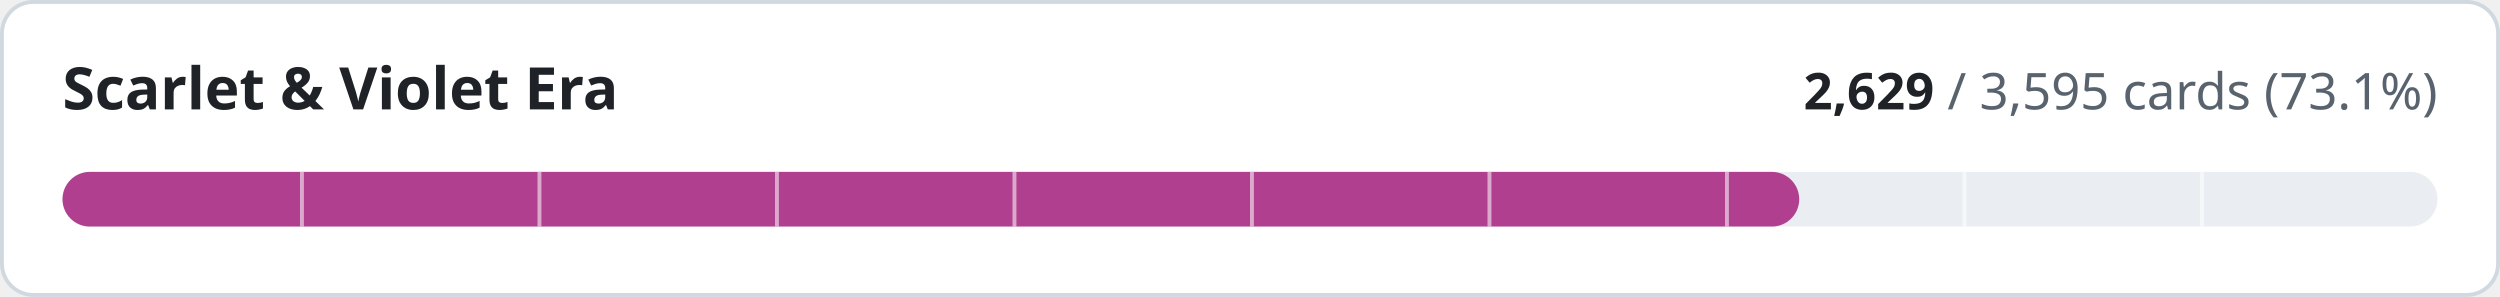
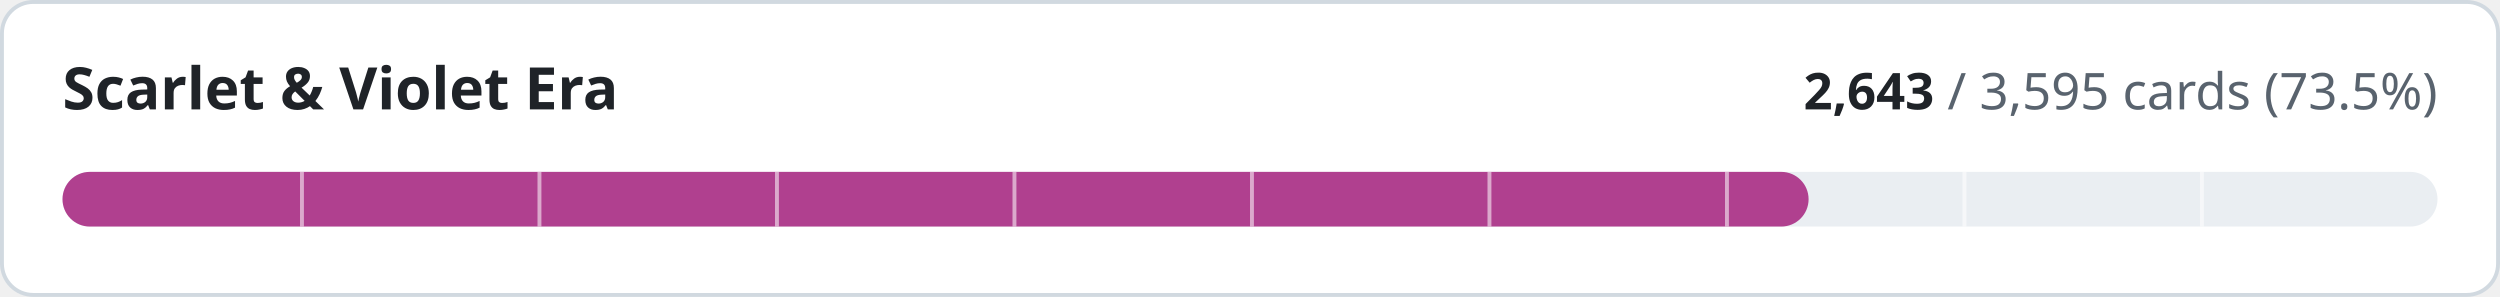
- <svg xmlns="http://www.w3.org/2000/svg" width="640" height="76" viewBox="0 0 640 76" role="img" aria-label="Scarlet &amp; Violet Era: 2629 of 3595 cards implemented">
+ <svg xmlns="http://www.w3.org/2000/svg" width="640" height="76" viewBox="0 0 640 76" role="img" aria-label="Scarlet &amp; Violet Era: 2643 of 3595 cards implemented">
  <style>
.t{fill:#1f2328}.m{fill:#59636e}.trk{fill:#eaeef2}.bd{stroke:#d1d9e0}.bg{fill:#ffffff}
@media (prefers-color-scheme:dark){.t{fill:#f0f6fc}.m{fill:#9198a1}.trk{fill:#262c36}.bd{stroke:#3d444d}.bg{fill:#0d1117}}
text{font-family:-apple-system,BlinkMacSystemFont,'Segoe UI','Noto Sans',Helvetica,Arial,sans-serif;font-variant-numeric:tabular-nums}
</style>
  <rect class="bg bd" x="0.5" y="0.5" width="639" height="75" rx="8" stroke-width="1" />
  <text class="t" x="16" y="28" font-size="15" font-weight="600">Scarlet &amp; Violet Era</text>
  <text class="m" x="624" y="28" font-size="13" text-anchor="end">
-     <tspan class="t" font-weight="600">2,629</tspan> / 3,595 cards (73.1%)</text>
+     <tspan class="t" font-weight="600">2,643</tspan> / 3,595 cards (73.5%)</text>
  <rect class="trk" x="16" y="44" width="608" height="14" rx="7" />
-   <rect x="16" y="44" width="444.6" height="14" rx="7" fill="#b0408f" />
+   <rect x="16" y="44" width="447.0" height="14" rx="7" fill="#b0408f" />
  <rect x="76.8" y="44" width="1" height="14" class="bg" opacity="0.55" />
  <rect x="137.6" y="44" width="1" height="14" class="bg" opacity="0.55" />
  <rect x="198.4" y="44" width="1" height="14" class="bg" opacity="0.55" />
  <rect x="259.2" y="44" width="1" height="14" class="bg" opacity="0.55" />
  <rect x="320.0" y="44" width="1" height="14" class="bg" opacity="0.55" />
  <rect x="380.8" y="44" width="1" height="14" class="bg" opacity="0.55" />
  <rect x="441.6" y="44" width="1" height="14" class="bg" opacity="0.55" />
  <rect x="502.4" y="44" width="1" height="14" class="bg" opacity="0.55" />
  <rect x="563.2" y="44" width="1" height="14" class="bg" opacity="0.55" />
</svg>
